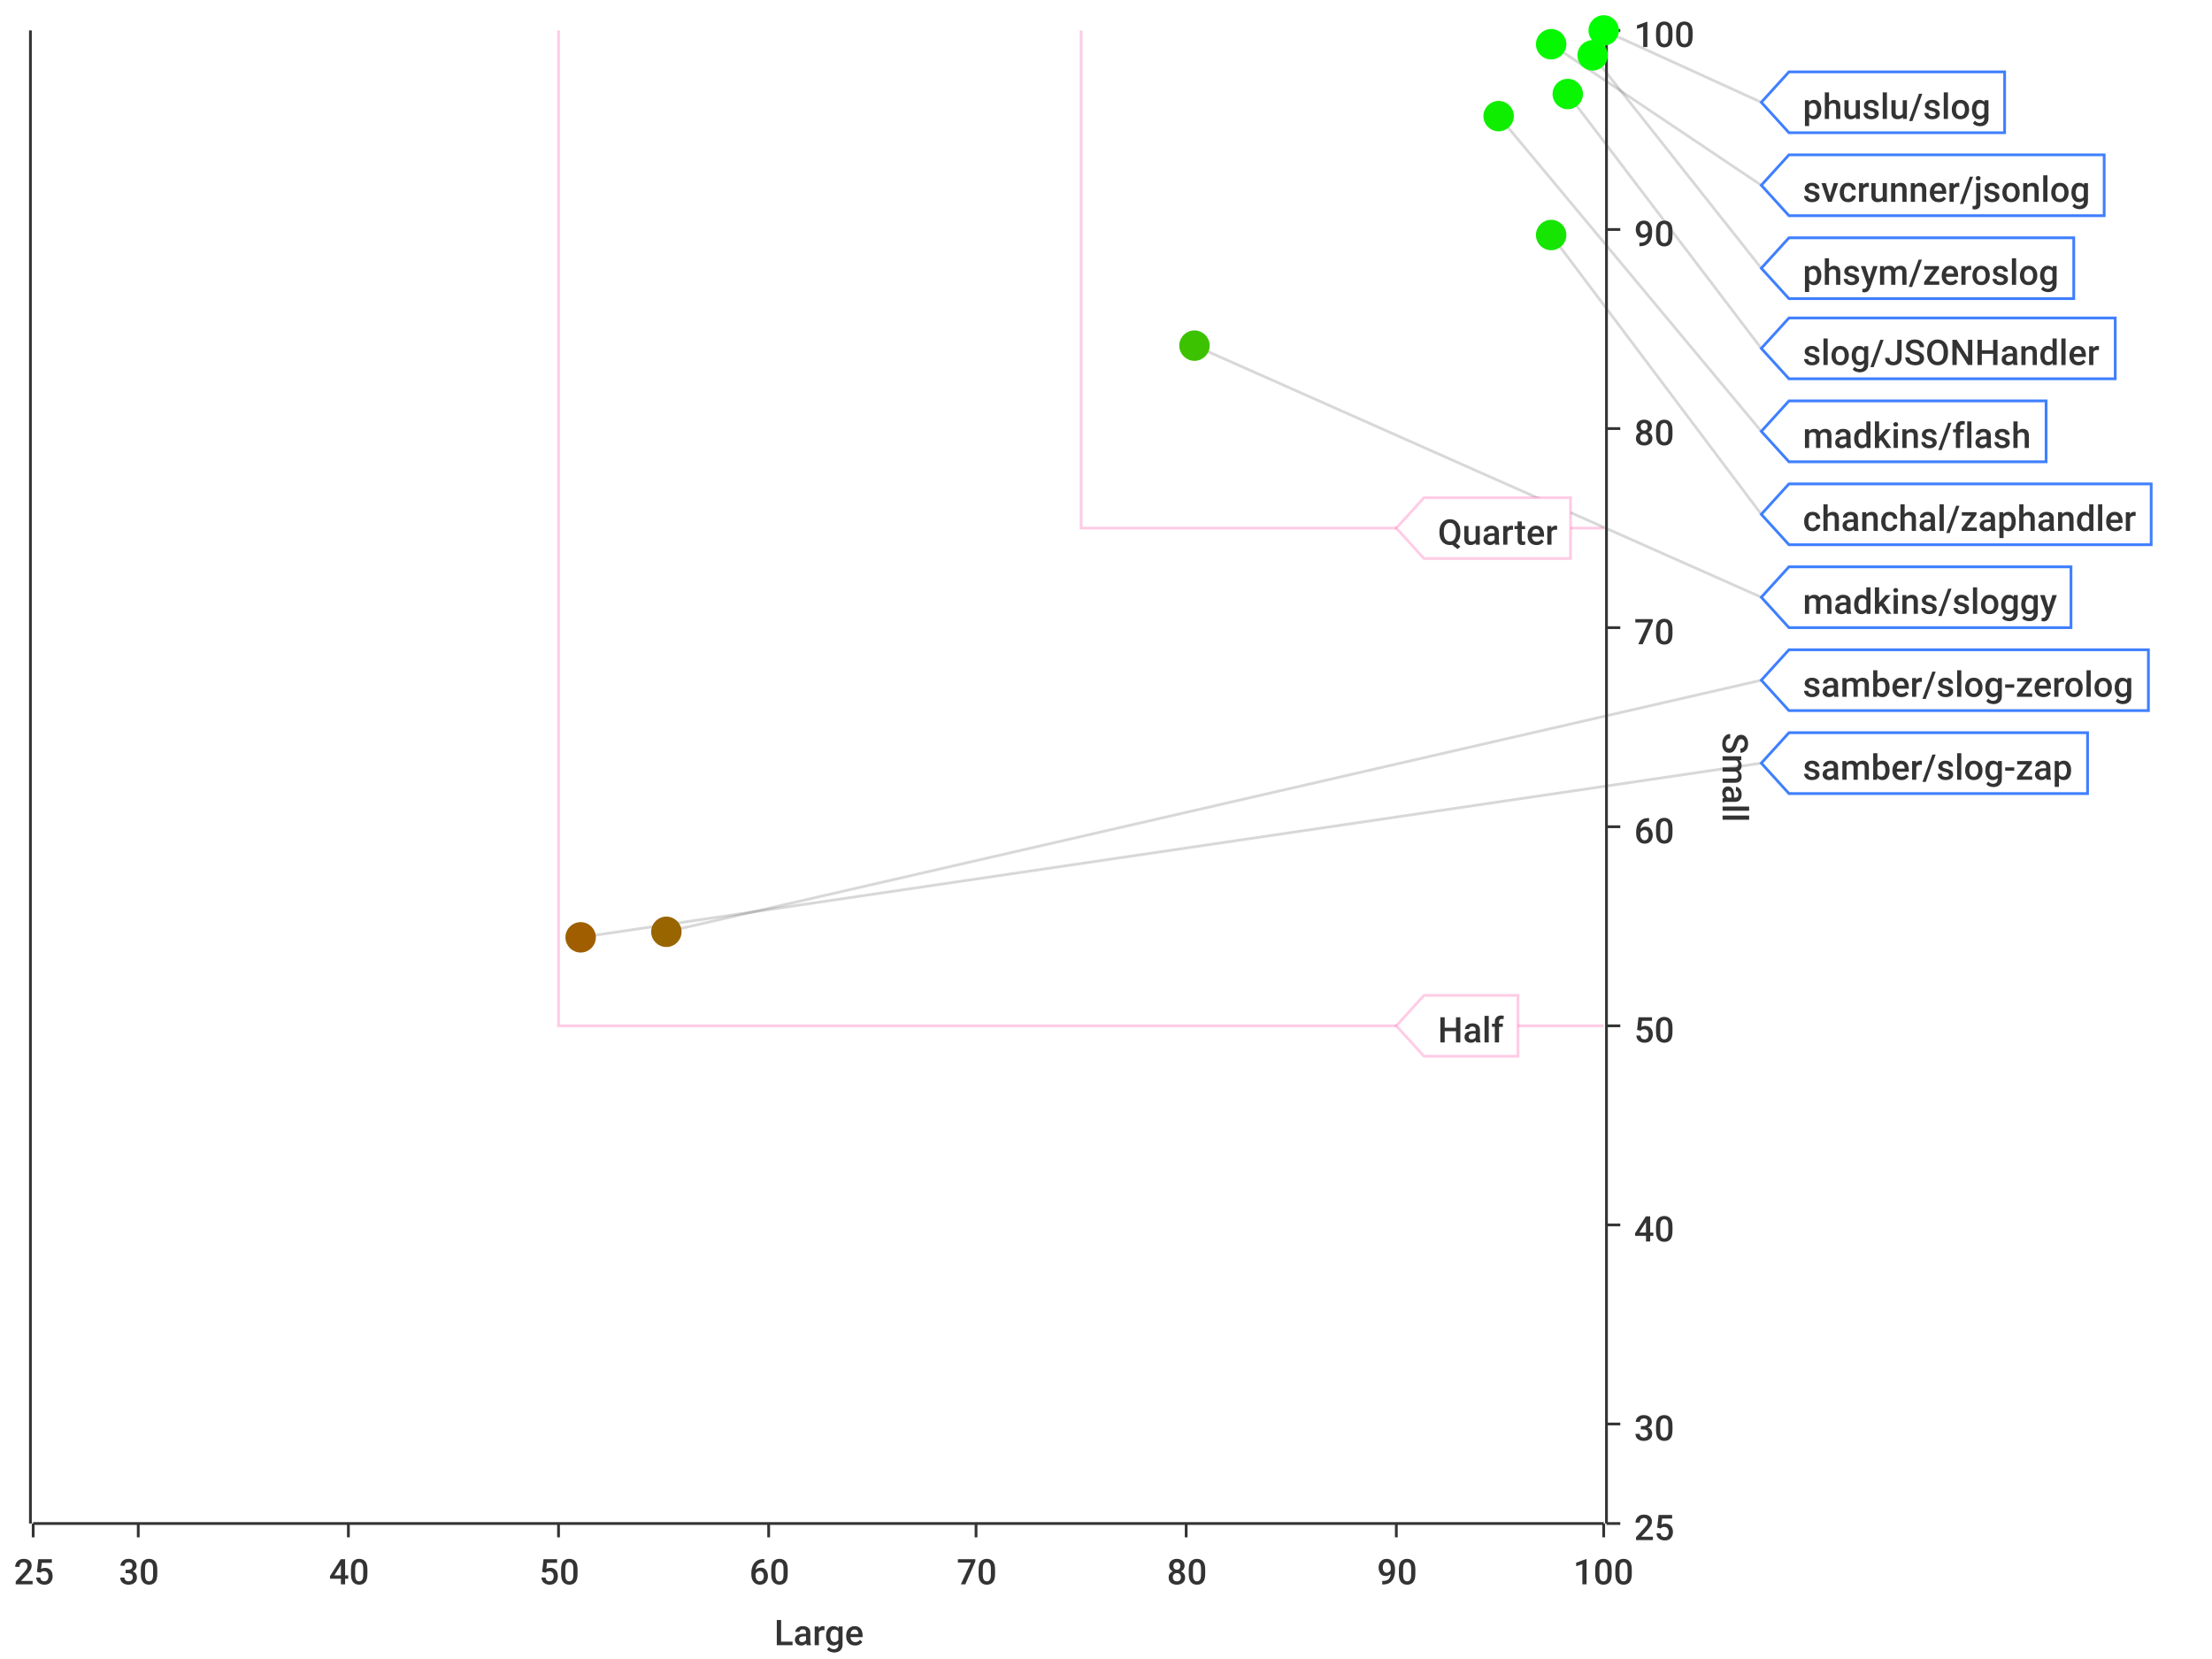
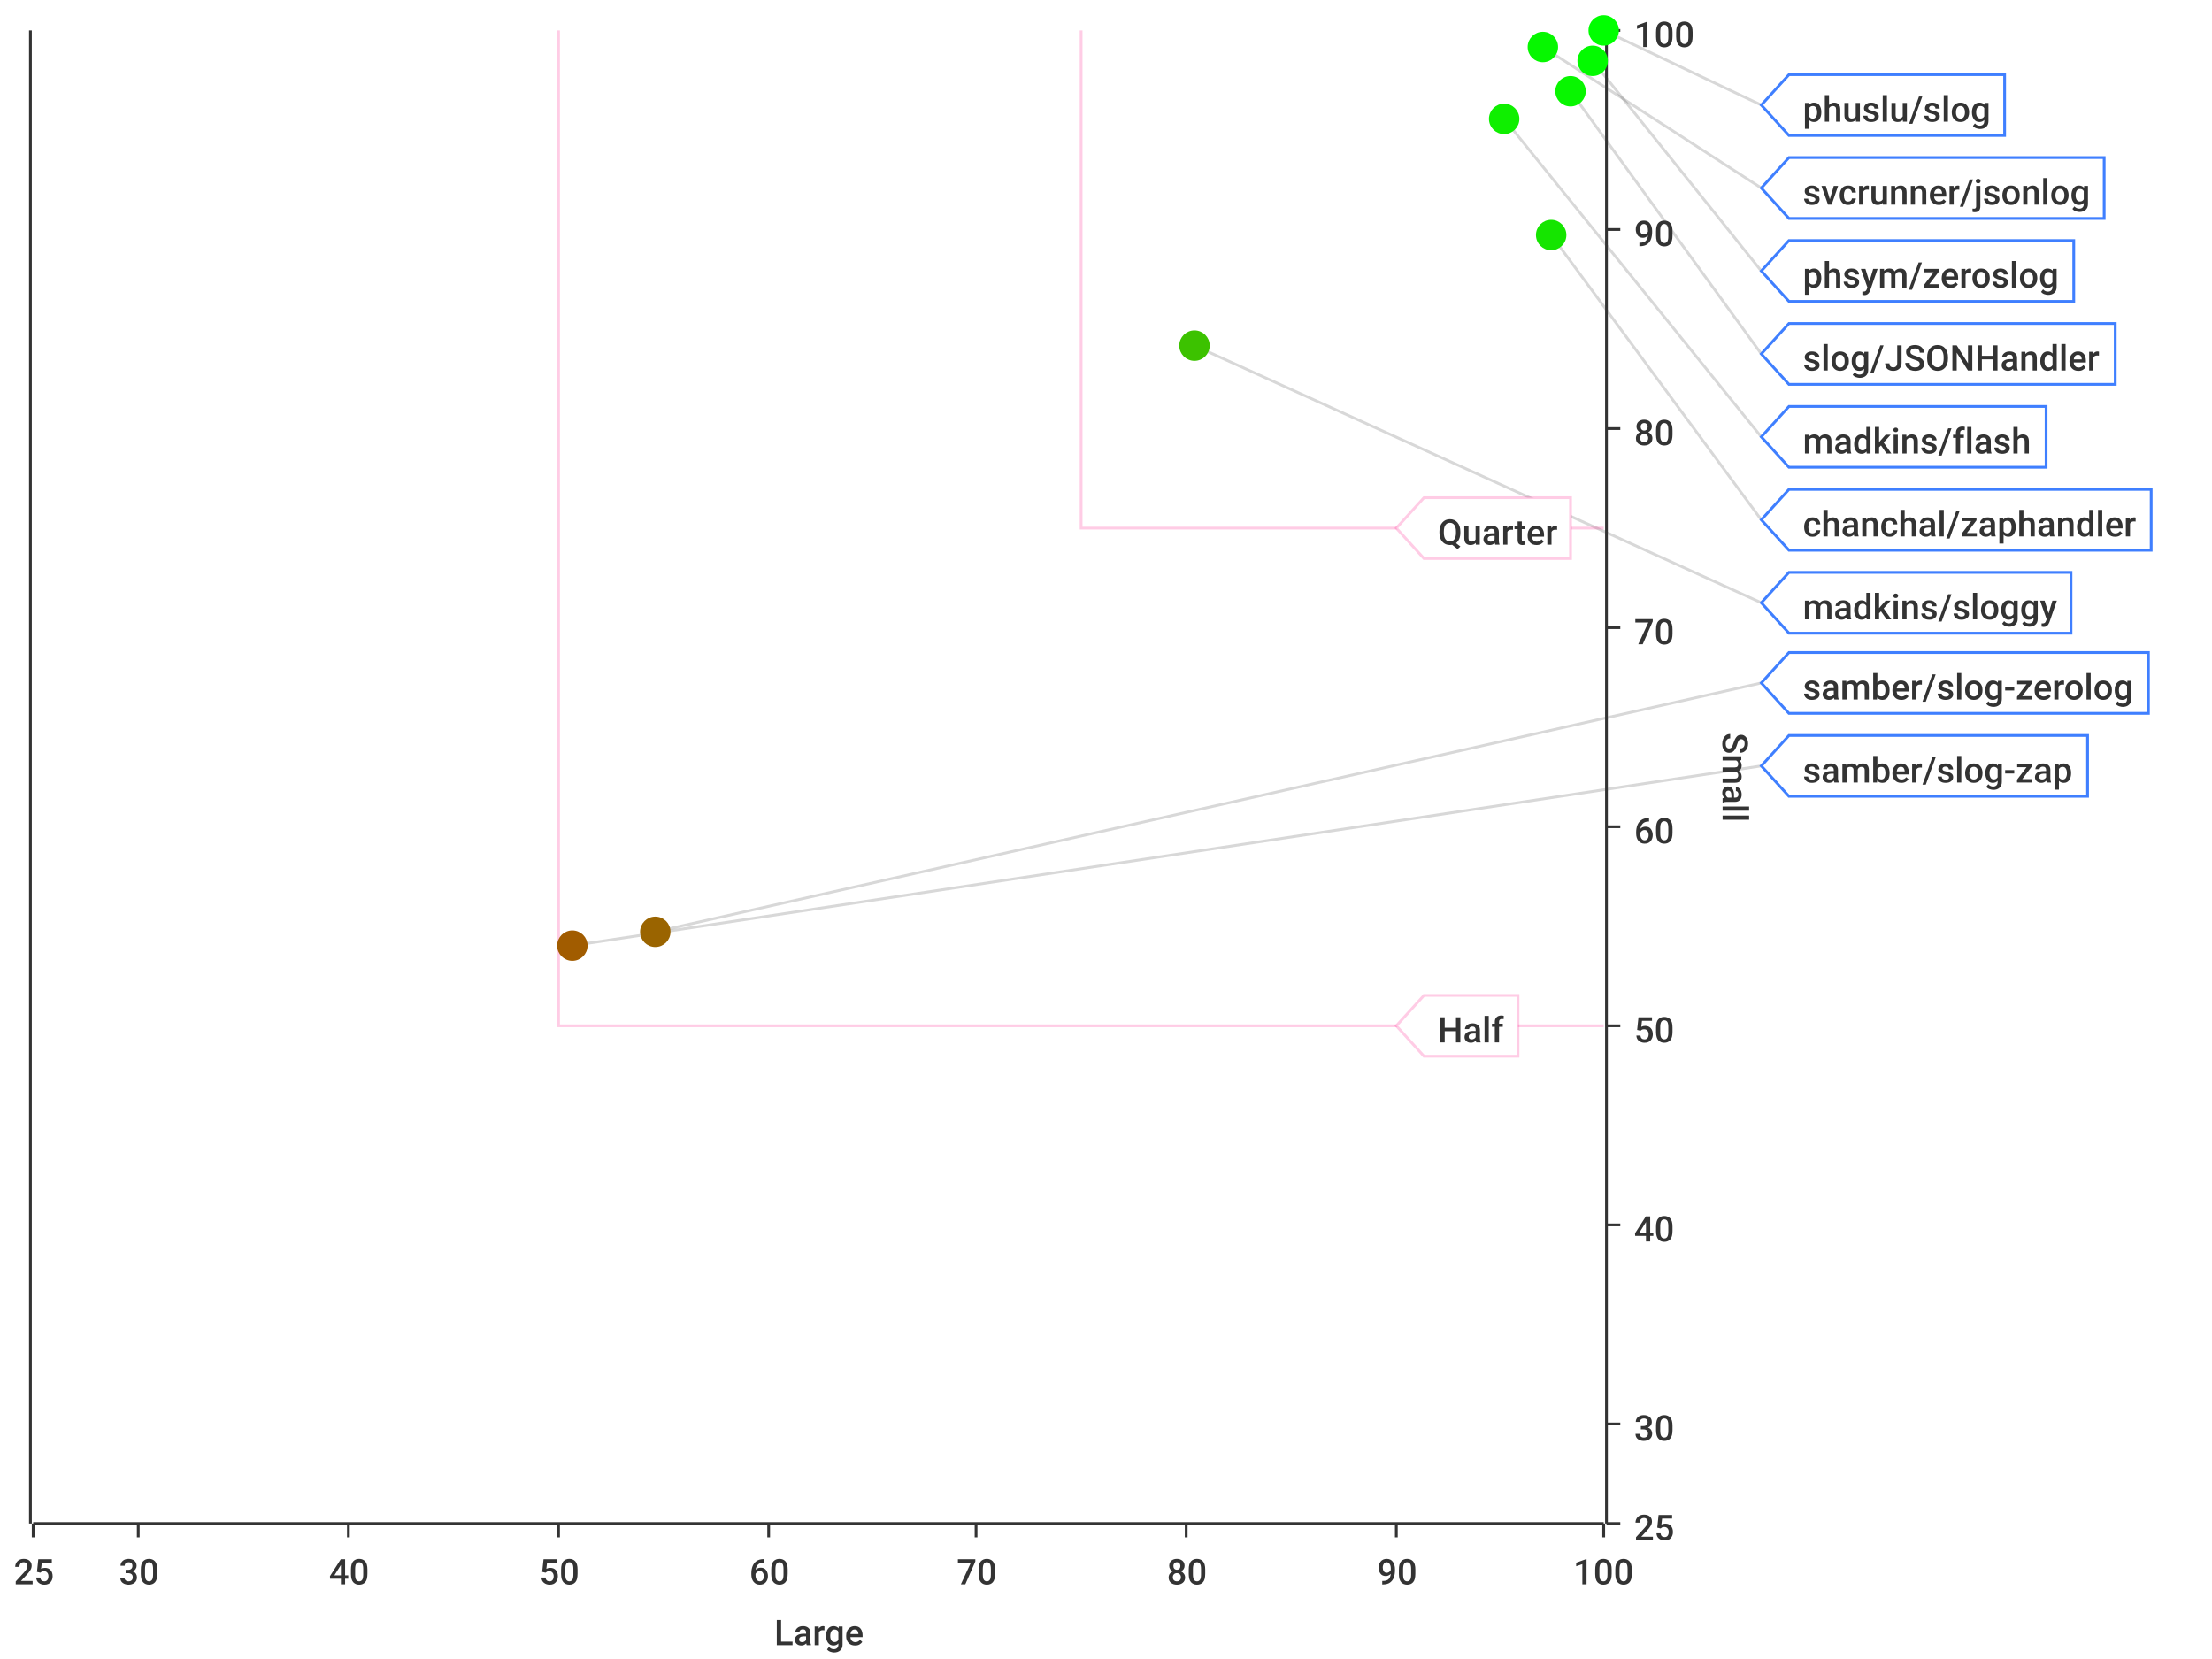
<svg xmlns="http://www.w3.org/2000/svg" width="800" height="600">\n<path d="M 0 0 L 800 0 L 800 600 L 0 600 L 0 0" style="stroke-width:0;stroke:rgba(255,255,255,1.0);fill:rgba(255,255,255,1.0)" />
  <path d="M 12 11 L 580 11 L 580 551 L 12 551 L 12 11" style="stroke-width:0;stroke:rgba(255,255,255,1.0);fill:rgba(255,255,255,1.0)" />
  <path d="M 12 551 L 580 551" style="stroke-width:1;stroke:rgba(51,51,51,1.0);fill:none" />
  <path d="M 12 551 L 12 556" style="stroke-width:1;stroke:rgba(51,51,51,1.0);fill:none" />
  <text x="5" y="573" style="stroke-width:0;stroke:none;fill:rgba(51,51,51,1.0);font-size:12.8px;font-family:'Roboto Medium',sans-serif">25</text>
  <path d="M 50 551 L 50 556" style="stroke-width:1;stroke:rgba(51,51,51,1.0);fill:none" />
  <text x="43" y="573" style="stroke-width:0;stroke:none;fill:rgba(51,51,51,1.0);font-size:12.8px;font-family:'Roboto Medium',sans-serif">30</text>
  <path d="M 126 551 L 126 556" style="stroke-width:1;stroke:rgba(51,51,51,1.0);fill:none" />
  <text x="119" y="573" style="stroke-width:0;stroke:none;fill:rgba(51,51,51,1.0);font-size:12.8px;font-family:'Roboto Medium',sans-serif">40</text>
  <path d="M 202 551 L 202 556" style="stroke-width:1;stroke:rgba(51,51,51,1.0);fill:none" />
  <text x="195" y="573" style="stroke-width:0;stroke:none;fill:rgba(51,51,51,1.0);font-size:12.8px;font-family:'Roboto Medium',sans-serif">50</text>
  <path d="M 278 551 L 278 556" style="stroke-width:1;stroke:rgba(51,51,51,1.0);fill:none" />
  <text x="271" y="573" style="stroke-width:0;stroke:none;fill:rgba(51,51,51,1.0);font-size:12.8px;font-family:'Roboto Medium',sans-serif">60</text>
  <path d="M 353 551 L 353 556" style="stroke-width:1;stroke:rgba(51,51,51,1.0);fill:none" />
  <text x="346" y="573" style="stroke-width:0;stroke:none;fill:rgba(51,51,51,1.0);font-size:12.8px;font-family:'Roboto Medium',sans-serif">70</text>
  <path d="M 429 551 L 429 556" style="stroke-width:1;stroke:rgba(51,51,51,1.0);fill:none" />
  <text x="422" y="573" style="stroke-width:0;stroke:none;fill:rgba(51,51,51,1.0);font-size:12.8px;font-family:'Roboto Medium',sans-serif">80</text>
  <path d="M 505 551 L 505 556" style="stroke-width:1;stroke:rgba(51,51,51,1.0);fill:none" />
  <text x="498" y="573" style="stroke-width:0;stroke:none;fill:rgba(51,51,51,1.0);font-size:12.8px;font-family:'Roboto Medium',sans-serif">90</text>
  <path d="M 580 551 L 580 556" style="stroke-width:1;stroke:rgba(51,51,51,1.0);fill:none" />
  <text x="569" y="573" style="stroke-width:0;stroke:none;fill:rgba(51,51,51,1.0);font-size:12.8px;font-family:'Roboto Medium',sans-serif">100</text>
  <text x="280" y="595" style="stroke-width:0;stroke:none;fill:rgba(51,51,51,1.0);font-size:12.8px;font-family:'Roboto Medium',sans-serif">Large</text>
  <path d="M 50 551 L 50 11" style="stroke-width:0;stroke:none;fill:none" />
  <path d="M 126 551 L 126 11" style="stroke-width:0;stroke:none;fill:none" />
  <path d="M 202 551 L 202 11" style="stroke-width:0;stroke:none;fill:none" />
  <path d="M 278 551 L 278 11" style="stroke-width:0;stroke:none;fill:none" />
  <path d="M 353 551 L 353 11" style="stroke-width:0;stroke:none;fill:none" />
  <path d="M 429 551 L 429 11" style="stroke-width:0;stroke:none;fill:none" />
  <path d="M 505 551 L 505 11" style="stroke-width:0;stroke:none;fill:none" />
  <path d="M 581 551 L 581 11" style="stroke-width:1;stroke:rgba(51,51,51,1.0);fill:none" />
  <path d="M 581 551 L 586 551" style="stroke-width:1;stroke:rgba(51,51,51,1.0);fill:none" />
  <text x="591" y="557" style="stroke-width:0;stroke:none;fill:rgba(51,51,51,1.0);font-size:12.8px;font-family:'Roboto Medium',sans-serif">25</text>
  <path d="M 581 515 L 586 515" style="stroke-width:1;stroke:rgba(51,51,51,1.0);fill:none" />
  <text x="591" y="521" style="stroke-width:0;stroke:none;fill:rgba(51,51,51,1.0);font-size:12.8px;font-family:'Roboto Medium',sans-serif">30</text>
  <path d="M 581 443 L 586 443" style="stroke-width:1;stroke:rgba(51,51,51,1.0);fill:none" />
  <text x="591" y="449" style="stroke-width:0;stroke:none;fill:rgba(51,51,51,1.0);font-size:12.8px;font-family:'Roboto Medium',sans-serif">40</text>
  <path d="M 581 371 L 586 371" style="stroke-width:1;stroke:rgba(51,51,51,1.0);fill:none" />
  <text x="591" y="377" style="stroke-width:0;stroke:none;fill:rgba(51,51,51,1.0);font-size:12.8px;font-family:'Roboto Medium',sans-serif">50</text>
  <path d="M 581 299 L 586 299" style="stroke-width:1;stroke:rgba(51,51,51,1.0);fill:none" />
  <text x="591" y="305" style="stroke-width:0;stroke:none;fill:rgba(51,51,51,1.0);font-size:12.8px;font-family:'Roboto Medium',sans-serif">60</text>
  <path d="M 581 227 L 586 227" style="stroke-width:1;stroke:rgba(51,51,51,1.0);fill:none" />
  <text x="591" y="233" style="stroke-width:0;stroke:none;fill:rgba(51,51,51,1.0);font-size:12.8px;font-family:'Roboto Medium',sans-serif">70</text>
  <path d="M 581 155 L 586 155" style="stroke-width:1;stroke:rgba(51,51,51,1.0);fill:none" />
  <text x="591" y="161" style="stroke-width:0;stroke:none;fill:rgba(51,51,51,1.0);font-size:12.8px;font-family:'Roboto Medium',sans-serif">80</text>
  <path d="M 581 83 L 586 83" style="stroke-width:1;stroke:rgba(51,51,51,1.0);fill:none" />
  <text x="591" y="89" style="stroke-width:0;stroke:none;fill:rgba(51,51,51,1.0);font-size:12.8px;font-family:'Roboto Medium',sans-serif">90</text>
  <path d="M 581 11 L 586 11" style="stroke-width:1;stroke:rgba(51,51,51,1.0);fill:none" />
  <text x="591" y="17" style="stroke-width:0;stroke:none;fill:rgba(51,51,51,1.0);font-size:12.8px;font-family:'Roboto Medium',sans-serif">100</text>
  <text x="623" y="265" style="stroke-width:0;stroke:none;fill:rgba(51,51,51,1.0);font-size:12.8px;font-family:'Roboto Medium',sans-serif" transform="rotate(90.00,623,265)">Small</text>
  <path d="M 12 731 L 580 731" style="stroke-width:0;stroke:none;fill:none" />
  <path d="M 12 515 L 580 515" style="stroke-width:0;stroke:none;fill:none" />
  <path d="M 12 443 L 580 443" style="stroke-width:0;stroke:none;fill:none" />
  <path d="M 12 371 L 580 371" style="stroke-width:0;stroke:none;fill:none" />
  <path d="M 12 299 L 580 299" style="stroke-width:0;stroke:none;fill:none" />
  <path d="M 12 227 L 580 227" style="stroke-width:0;stroke:none;fill:none" />
  <path d="M 12 155 L 580 155" style="stroke-width:0;stroke:none;fill:none" />
  <path d="M 12 83 L 580 83" style="stroke-width:0;stroke:none;fill:none" />
  <path d="M 11 551 L 11 11" style="stroke-width:1;stroke:rgba(51,51,51,1.0);fill:none" />
  <path d="M 11 -9223372036854775257 L 6 -9223372036854775257" style="stroke-width:1;stroke:rgba(51,51,51,1.0);fill:none" />
  <text x="-25" y="-9223372036854775251" style="stroke-width:0;stroke:none;fill:rgba(51,51,51,1.0);font-size:12.8px;font-family:'Roboto Medium',sans-serif">0.00</text>
  <path d="M 11 -9223372036854775257 L 6 -9223372036854775257" style="stroke-width:1;stroke:rgba(51,51,51,1.0);fill:none" />
  <text x="-25" y="-9223372036854775251" style="stroke-width:0;stroke:none;fill:rgba(51,51,51,1.0);font-size:12.8px;font-family:'Roboto Medium',sans-serif">0.00</text>
  <path d="M 11 -9223372036854775257 L 6 -9223372036854775257" style="stroke-width:1;stroke:rgba(51,51,51,1.0);fill:none" />
  <text x="-25" y="-9223372036854775251" style="stroke-width:0;stroke:none;fill:rgba(51,51,51,1.0);font-size:12.8px;font-family:'Roboto Medium',sans-serif">0.00</text>
  <path d="M 11 -9223372036854775257 L 6 -9223372036854775257" style="stroke-width:1;stroke:rgba(51,51,51,1.0);fill:none" />
  <text x="-25" y="-9223372036854775251" style="stroke-width:0;stroke:none;fill:rgba(51,51,51,1.0);font-size:12.8px;font-family:'Roboto Medium',sans-serif">0.00</text>
  <path d="M 11 -9223372036854775257 L 6 -9223372036854775257" style="stroke-width:1;stroke:rgba(51,51,51,1.0);fill:none" />
  <text x="-25" y="-9223372036854775251" style="stroke-width:0;stroke:none;fill:rgba(51,51,51,1.0);font-size:12.8px;font-family:'Roboto Medium',sans-serif">0.00</text>
  <path d="M 11 -9223372036854775257 L 6 -9223372036854775257" style="stroke-width:1;stroke:rgba(51,51,51,1.0);fill:none" />
  <text x="-25" y="-9223372036854775251" style="stroke-width:0;stroke:none;fill:rgba(51,51,51,1.0);font-size:12.8px;font-family:'Roboto Medium',sans-serif">0.00</text>
  <path d="M 11 -9223372036854775257 L 6 -9223372036854775257" style="stroke-width:1;stroke:rgba(51,51,51,1.0);fill:none" />
  <text x="-25" y="-9223372036854775251" style="stroke-width:0;stroke:none;fill:rgba(51,51,51,1.0);font-size:12.8px;font-family:'Roboto Medium',sans-serif">0.00</text>
  <path d="M 11 -9223372036854775257 L 6 -9223372036854775257" style="stroke-width:1;stroke:rgba(51,51,51,1.0);fill:none" />
  <text x="-25" y="-9223372036854775251" style="stroke-width:0;stroke:none;fill:rgba(51,51,51,1.0);font-size:12.8px;font-family:'Roboto Medium',sans-serif">0.00</text>
  <path d="M 11 -9223372036854775257 L 6 -9223372036854775257" style="stroke-width:1;stroke:rgba(51,51,51,1.0);fill:none" />
  <text x="-25" y="-9223372036854775251" style="stroke-width:0;stroke:none;fill:rgba(51,51,51,1.0);font-size:12.8px;font-family:'Roboto Medium',sans-serif">0.00</text>
  <path d="M 11 -9223372036854775257 L 6 -9223372036854775257" style="stroke-width:1;stroke:rgba(51,51,51,1.0);fill:none" />
  <text x="-25" y="-9223372036854775251" style="stroke-width:0;stroke:none;fill:rgba(51,51,51,1.0);font-size:12.8px;font-family:'Roboto Medium',sans-serif">0.00</text>
  <path d="M 11 -9223372036854775257 L 6 -9223372036854775257" style="stroke-width:1;stroke:rgba(51,51,51,1.0);fill:none" />
  <text x="-25" y="-9223372036854775251" style="stroke-width:0;stroke:none;fill:rgba(51,51,51,1.0);font-size:12.8px;font-family:'Roboto Medium',sans-serif">0.00</text>
  <path d="M 11 -9223372036854775257 L 6 -9223372036854775257" style="stroke-width:1;stroke:rgba(51,51,51,1.0);fill:none" />
  <text x="-25" y="-9223372036854775251" style="stroke-width:0;stroke:none;fill:rgba(51,51,51,1.0);font-size:12.8px;font-family:'Roboto Medium',sans-serif">0.00</text>
  <path d="M 11 -9223372036854775257 L 6 -9223372036854775257" style="stroke-width:1;stroke:rgba(51,51,51,1.0);fill:none" />
  <text x="-25" y="-9223372036854775251" style="stroke-width:0;stroke:none;fill:rgba(51,51,51,1.0);font-size:12.8px;font-family:'Roboto Medium',sans-serif">0.00</text>
  <path d="M 11 -9223372036854775257 L 6 -9223372036854775257" style="stroke-width:1;stroke:rgba(51,51,51,1.0);fill:none" />
  <text x="-25" y="-9223372036854775251" style="stroke-width:0;stroke:none;fill:rgba(51,51,51,1.0);font-size:12.8px;font-family:'Roboto Medium',sans-serif">0.00</text>
  <path d="M 11 -9223372036854775257 L 6 -9223372036854775257" style="stroke-width:1;stroke:rgba(51,51,51,1.0);fill:none" />
  <text x="-25" y="-9223372036854775251" style="stroke-width:0;stroke:none;fill:rgba(51,51,51,1.0);font-size:12.8px;font-family:'Roboto Medium',sans-serif">0.00</text>
  <path d="M 12 -9223372036854775257 L 580 -9223372036854775257" style="stroke-width:0;stroke:none;fill:none" />
  <path d="M 12 -9223372036854775257 L 580 -9223372036854775257" style="stroke-width:0;stroke:none;fill:none" />
  <path d="M 12 -9223372036854775257 L 580 -9223372036854775257" style="stroke-width:0;stroke:none;fill:none" />
  <path d="M 12 -9223372036854775257 L 580 -9223372036854775257" style="stroke-width:0;stroke:none;fill:none" />
  <path d="M 12 -9223372036854775257 L 580 -9223372036854775257" style="stroke-width:0;stroke:none;fill:none" />
  <path d="M 12 -9223372036854775257 L 580 -9223372036854775257" style="stroke-width:0;stroke:none;fill:none" />
  <path d="M 12 -9223372036854775257 L 580 -9223372036854775257" style="stroke-width:0;stroke:none;fill:none" />
  <path d="M 12 -9223372036854775257 L 580 -9223372036854775257" style="stroke-width:0;stroke:none;fill:none" />
  <path d="M 12 -9223372036854775257 L 580 -9223372036854775257" style="stroke-width:0;stroke:none;fill:none" />
  <path d="M 12 -9223372036854775257 L 580 -9223372036854775257" style="stroke-width:0;stroke:none;fill:none" />
  <path d="M 12 -9223372036854775257 L 580 -9223372036854775257" style="stroke-width:0;stroke:none;fill:none" />
  <path d="M 12 -9223372036854775257 L 580 -9223372036854775257" style="stroke-width:0;stroke:none;fill:none" />
  <path d="M 12 -9223372036854775257 L 580 -9223372036854775257" style="stroke-width:0;stroke:none;fill:none" />
  <path d="M 12 -9223372036854775257 L 580 -9223372036854775257" style="stroke-width:0;stroke:none;fill:none" />
-   <path d="M 580 11 L 637 37" style="stroke-width:1;stroke:rgba(63,63,63,0.2);fill:none" />
-   <path d="M 561 16 L 637 67" style="stroke-width:1;stroke:rgba(63,63,63,0.2);fill:none" />
-   <path d="M 576 20 L 637 97" style="stroke-width:1;stroke:rgba(63,63,63,0.2);fill:none" />
-   <path d="M 567 34 L 637 126" style="stroke-width:1;stroke:rgba(63,63,63,0.2);fill:none" />
-   <path d="M 542 42 L 637 156" style="stroke-width:1;stroke:rgba(63,63,63,0.2);fill:none" />
-   <path d="M 561 85 L 637 186" style="stroke-width:1;stroke:rgba(63,63,63,0.2);fill:none" />
-   <path d="M 432 125 L 637 216" style="stroke-width:1;stroke:rgba(63,63,63,0.2);fill:none" />
-   <path d="M 241 337 L 637 246" style="stroke-width:1;stroke:rgba(63,63,63,0.2);fill:none" />
-   <path d="M 210 339 L 637 276" style="stroke-width:1;stroke:rgba(63,63,63,0.2);fill:none" />
+   <path d="M 580 11 L 637 38" style="stroke-width:1;stroke:rgba(63,63,63,0.2);fill:none" />
+   <path d="M 558 17 L 637 68" style="stroke-width:1;stroke:rgba(63,63,63,0.2);fill:none" />
+   <path d="M 576 22 L 637 98" style="stroke-width:1;stroke:rgba(63,63,63,0.2);fill:none" />
+   <path d="M 568 33 L 637 128" style="stroke-width:1;stroke:rgba(63,63,63,0.2);fill:none" />
+   <path d="M 544 43 L 637 158" style="stroke-width:1;stroke:rgba(63,63,63,0.2);fill:none" />
+   <path d="M 561 85 L 637 188" style="stroke-width:1;stroke:rgba(63,63,63,0.2);fill:none" />
+   <path d="M 432 125 L 637 218" style="stroke-width:1;stroke:rgba(63,63,63,0.2);fill:none" />
+   <path d="M 237 337 L 637 247" style="stroke-width:1;stroke:rgba(63,63,63,0.2);fill:none" />
+   <path d="M 207 342 L 637 277" style="stroke-width:1;stroke:rgba(63,63,63,0.2);fill:none" />
  <path d="M 202 11 L 202 371 L 580 371" style="stroke-width:1;stroke:rgba(255,0,127,0.2);fill:none" />
  <path d="M 391 11 L 391 191 L 580 191" style="stroke-width:1;stroke:rgba(255,0,127,0.2);fill:none" />
  <path d="M 505 371 L 515 360 L 549 360 L 549 382 L 515 382 L 505 371 Z" style="stroke-width:1;stroke:rgba(255,0,127,0.2);fill:rgba(255,255,255,1.0)" />
  <text x="520" y="377" style="stroke-width:0;stroke:none;fill:rgba(51,51,51,1.0);font-size:12.8px;font-family:'Roboto Medium',sans-serif">Half</text>
  <path d="M 505 191 L 515 180 L 568 180 L 568 202 L 515 202 L 505 191 Z" style="stroke-width:1;stroke:rgba(255,0,127,0.2);fill:rgba(255,255,255,1.0)" />
  <text x="520" y="197" style="stroke-width:0;stroke:none;fill:rgba(51,51,51,1.0);font-size:12.8px;font-family:'Roboto Medium',sans-serif">Quarter</text>
  <circle cx="580" cy="11" r="5" style="stroke-width:1;stroke:rgba(0,255,0,1.0);fill:rgba(0,255,0,1.0)" />
  <path d="" style="stroke-width:1;stroke:rgba(0,255,0,1.0);fill:rgba(0,255,0,1.0)" />
-   <circle cx="561" cy="16" r="5" style="stroke-width:1;stroke:rgba(5,248,0,1.0);fill:rgba(5,248,0,1.0)" />
-   <path d="" style="stroke-width:1;stroke:rgba(5,248,0,1.0);fill:rgba(5,248,0,1.0)" />
-   <circle cx="576" cy="20" r="5" style="stroke-width:1;stroke:rgba(3,251,0,1.0);fill:rgba(3,251,0,1.0)" />
-   <path d="" style="stroke-width:1;stroke:rgba(3,251,0,1.0);fill:rgba(3,251,0,1.0)" />
-   <circle cx="567" cy="34" r="5" style="stroke-width:1;stroke:rgba(8,246,0,1.0);fill:rgba(8,246,0,1.0)" />
+   <circle cx="558" cy="17" r="5" style="stroke-width:1;stroke:rgba(6,247,0,1.0);fill:rgba(6,247,0,1.0)" />
+   <path d="" style="stroke-width:1;stroke:rgba(6,247,0,1.0);fill:rgba(6,247,0,1.0)" />
+   <circle cx="576" cy="22" r="5" style="stroke-width:1;stroke:rgba(3,250,0,1.0);fill:rgba(3,250,0,1.0)" />
+   <path d="" style="stroke-width:1;stroke:rgba(3,250,0,1.0);fill:rgba(3,250,0,1.0)" />
+   <circle cx="568" cy="33" r="5" style="stroke-width:1;stroke:rgba(8,246,0,1.0);fill:rgba(8,246,0,1.0)" />
  <path d="" style="stroke-width:1;stroke:rgba(8,246,0,1.0);fill:rgba(8,246,0,1.0)" />
-   <circle cx="542" cy="42" r="5" style="stroke-width:1;stroke:rgba(16,238,0,1.0);fill:rgba(16,238,0,1.0)" />
-   <path d="" style="stroke-width:1;stroke:rgba(16,238,0,1.0);fill:rgba(16,238,0,1.0)" />
+   <circle cx="544" cy="43" r="5" style="stroke-width:1;stroke:rgba(15,239,0,1.0);fill:rgba(15,239,0,1.0)" />
+   <path d="" style="stroke-width:1;stroke:rgba(15,239,0,1.0);fill:rgba(15,239,0,1.0)" />
  <circle cx="561" cy="85" r="5" style="stroke-width:1;stroke:rgba(21,229,0,1.0);fill:rgba(21,229,0,1.0)" />
  <path d="" style="stroke-width:1;stroke:rgba(21,229,0,1.0);fill:rgba(21,229,0,1.0)" />
  <circle cx="432" cy="125" r="5" style="stroke-width:1;stroke:rgba(60,194,0,1.0);fill:rgba(60,194,0,1.0)" />
  <path d="" style="stroke-width:1;stroke:rgba(60,194,0,1.0);fill:rgba(60,194,0,1.0)" />
-   <circle cx="241" cy="337" r="5" style="stroke-width:1;stroke:rgba(153,101,0,1.0);fill:rgba(153,101,0,1.0)" />
-   <path d="" style="stroke-width:1;stroke:rgba(153,101,0,1.0);fill:rgba(153,101,0,1.0)" />
-   <circle cx="210" cy="339" r="5" style="stroke-width:1;stroke:rgba(160,94,0,1.0);fill:rgba(160,94,0,1.0)" />
-   <path d="" style="stroke-width:1;stroke:rgba(160,94,0,1.0);fill:rgba(160,94,0,1.0)" />
-   <path d="M 637 37 L 647 26 L 725 26 L 725 48 L 647 48 L 637 37 Z" style="stroke-width:1;stroke:rgba(63,127,255,1.0);fill:rgba(255,255,255,1.0)" />
-   <text x="652" y="43" style="stroke-width:0;stroke:none;fill:rgba(51,51,51,1.0);font-size:12.8px;font-family:'Roboto Medium',sans-serif">phuslu/slog</text>
-   <path d="M 637 67 L 647 56 L 761 56 L 761 78 L 647 78 L 637 67 Z" style="stroke-width:1;stroke:rgba(63,127,255,1.0);fill:rgba(255,255,255,1.0)" />
-   <text x="652" y="73" style="stroke-width:0;stroke:none;fill:rgba(51,51,51,1.0);font-size:12.8px;font-family:'Roboto Medium',sans-serif">svcrunner/jsonlog</text>
-   <path d="M 637 97 L 647 86 L 750 86 L 750 108 L 647 108 L 637 97 Z" style="stroke-width:1;stroke:rgba(63,127,255,1.0);fill:rgba(255,255,255,1.0)" />
-   <text x="652" y="103" style="stroke-width:0;stroke:none;fill:rgba(51,51,51,1.0);font-size:12.8px;font-family:'Roboto Medium',sans-serif">phsym/zeroslog</text>
-   <path d="M 637 126 L 647 115 L 765 115 L 765 137 L 647 137 L 637 126 Z" style="stroke-width:1;stroke:rgba(63,127,255,1.0);fill:rgba(255,255,255,1.0)" />
-   <text x="652" y="132" style="stroke-width:0;stroke:none;fill:rgba(51,51,51,1.0);font-size:12.8px;font-family:'Roboto Medium',sans-serif">slog/JSONHandler</text>
-   <path d="M 637 156 L 647 145 L 740 145 L 740 167 L 647 167 L 637 156 Z" style="stroke-width:1;stroke:rgba(63,127,255,1.0);fill:rgba(255,255,255,1.0)" />
-   <text x="652" y="162" style="stroke-width:0;stroke:none;fill:rgba(51,51,51,1.0);font-size:12.8px;font-family:'Roboto Medium',sans-serif">madkins/flash</text>
-   <path d="M 637 186 L 647 175 L 778 175 L 778 197 L 647 197 L 637 186 Z" style="stroke-width:1;stroke:rgba(63,127,255,1.0);fill:rgba(255,255,255,1.0)" />
-   <text x="652" y="192" style="stroke-width:0;stroke:none;fill:rgba(51,51,51,1.0);font-size:12.8px;font-family:'Roboto Medium',sans-serif">chanchal/zaphandler</text>
-   <path d="M 637 216 L 647 205 L 749 205 L 749 227 L 647 227 L 637 216 Z" style="stroke-width:1;stroke:rgba(63,127,255,1.0);fill:rgba(255,255,255,1.0)" />
-   <text x="652" y="222" style="stroke-width:0;stroke:none;fill:rgba(51,51,51,1.0);font-size:12.8px;font-family:'Roboto Medium',sans-serif">madkins/sloggy</text>
-   <path d="M 637 246 L 647 235 L 777 235 L 777 257 L 647 257 L 637 246 Z" style="stroke-width:1;stroke:rgba(63,127,255,1.0);fill:rgba(255,255,255,1.0)" />
-   <text x="652" y="252" style="stroke-width:0;stroke:none;fill:rgba(51,51,51,1.0);font-size:12.8px;font-family:'Roboto Medium',sans-serif">samber/slog-zerolog</text>
-   <path d="M 637 276 L 647 265 L 755 265 L 755 287 L 647 287 L 637 276 Z" style="stroke-width:1;stroke:rgba(63,127,255,1.0);fill:rgba(255,255,255,1.0)" />
-   <text x="652" y="282" style="stroke-width:0;stroke:none;fill:rgba(51,51,51,1.0);font-size:12.8px;font-family:'Roboto Medium',sans-serif">samber/slog-zap</text>
+   <circle cx="237" cy="337" r="5" style="stroke-width:1;stroke:rgba(154,100,0,1.0);fill:rgba(154,100,0,1.0)" />
+   <path d="" style="stroke-width:1;stroke:rgba(154,100,0,1.0);fill:rgba(154,100,0,1.0)" />
+   <circle cx="207" cy="342" r="5" style="stroke-width:1;stroke:rgba(161,92,0,1.0);fill:rgba(161,92,0,1.0)" />
+   <path d="" style="stroke-width:1;stroke:rgba(161,92,0,1.0);fill:rgba(161,92,0,1.0)" />
+   <path d="M 637 38 L 647 27 L 725 27 L 725 49 L 647 49 L 637 38 Z" style="stroke-width:1;stroke:rgba(63,127,255,1.0);fill:rgba(255,255,255,1.0)" />
+   <text x="652" y="44" style="stroke-width:0;stroke:none;fill:rgba(51,51,51,1.0);font-size:12.8px;font-family:'Roboto Medium',sans-serif">phuslu/slog</text>
+   <path d="M 637 68 L 647 57 L 761 57 L 761 79 L 647 79 L 637 68 Z" style="stroke-width:1;stroke:rgba(63,127,255,1.0);fill:rgba(255,255,255,1.0)" />
+   <text x="652" y="74" style="stroke-width:0;stroke:none;fill:rgba(51,51,51,1.0);font-size:12.8px;font-family:'Roboto Medium',sans-serif">svcrunner/jsonlog</text>
+   <path d="M 637 98 L 647 87 L 750 87 L 750 109 L 647 109 L 637 98 Z" style="stroke-width:1;stroke:rgba(63,127,255,1.0);fill:rgba(255,255,255,1.0)" />
+   <text x="652" y="104" style="stroke-width:0;stroke:none;fill:rgba(51,51,51,1.0);font-size:12.8px;font-family:'Roboto Medium',sans-serif">phsym/zeroslog</text>
+   <path d="M 637 128 L 647 117 L 765 117 L 765 139 L 647 139 L 637 128 Z" style="stroke-width:1;stroke:rgba(63,127,255,1.0);fill:rgba(255,255,255,1.0)" />
+   <text x="652" y="134" style="stroke-width:0;stroke:none;fill:rgba(51,51,51,1.0);font-size:12.8px;font-family:'Roboto Medium',sans-serif">slog/JSONHandler</text>
+   <path d="M 637 158 L 647 147 L 740 147 L 740 169 L 647 169 L 637 158 Z" style="stroke-width:1;stroke:rgba(63,127,255,1.0);fill:rgba(255,255,255,1.0)" />
+   <text x="652" y="164" style="stroke-width:0;stroke:none;fill:rgba(51,51,51,1.0);font-size:12.8px;font-family:'Roboto Medium',sans-serif">madkins/flash</text>
+   <path d="M 637 188 L 647 177 L 778 177 L 778 199 L 647 199 L 637 188 Z" style="stroke-width:1;stroke:rgba(63,127,255,1.0);fill:rgba(255,255,255,1.0)" />
+   <text x="652" y="194" style="stroke-width:0;stroke:none;fill:rgba(51,51,51,1.0);font-size:12.8px;font-family:'Roboto Medium',sans-serif">chanchal/zaphandler</text>
+   <path d="M 637 218 L 647 207 L 749 207 L 749 229 L 647 229 L 637 218 Z" style="stroke-width:1;stroke:rgba(63,127,255,1.0);fill:rgba(255,255,255,1.0)" />
+   <text x="652" y="224" style="stroke-width:0;stroke:none;fill:rgba(51,51,51,1.0);font-size:12.8px;font-family:'Roboto Medium',sans-serif">madkins/sloggy</text>
+   <path d="M 637 247 L 647 236 L 777 236 L 777 258 L 647 258 L 637 247 Z" style="stroke-width:1;stroke:rgba(63,127,255,1.0);fill:rgba(255,255,255,1.0)" />
+   <text x="652" y="253" style="stroke-width:0;stroke:none;fill:rgba(51,51,51,1.0);font-size:12.8px;font-family:'Roboto Medium',sans-serif">samber/slog-zerolog</text>
+   <path d="M 637 277 L 647 266 L 755 266 L 755 288 L 647 288 L 637 277 Z" style="stroke-width:1;stroke:rgba(63,127,255,1.0);fill:rgba(255,255,255,1.0)" />
+   <text x="652" y="283" style="stroke-width:0;stroke:none;fill:rgba(51,51,51,1.0);font-size:12.8px;font-family:'Roboto Medium',sans-serif">samber/slog-zap</text>
</svg>
